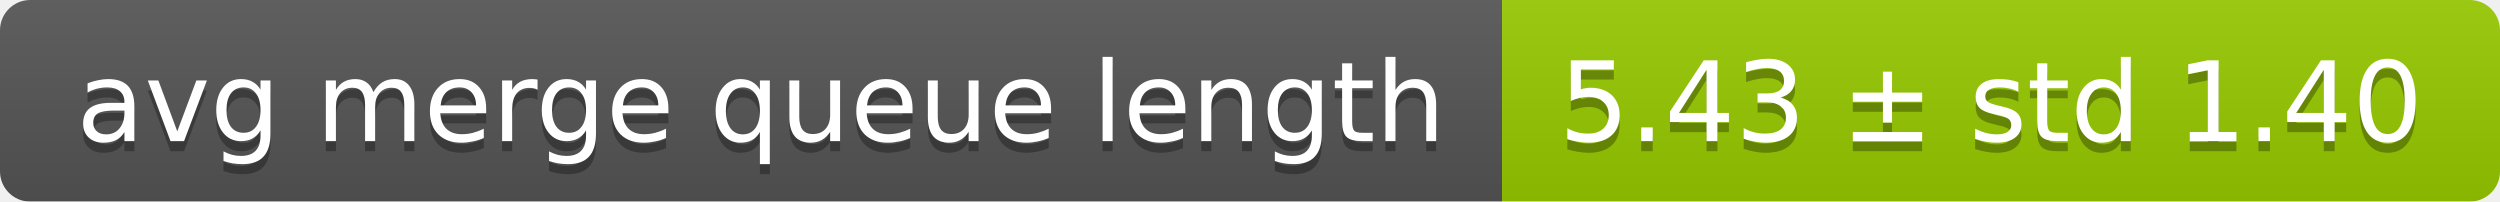
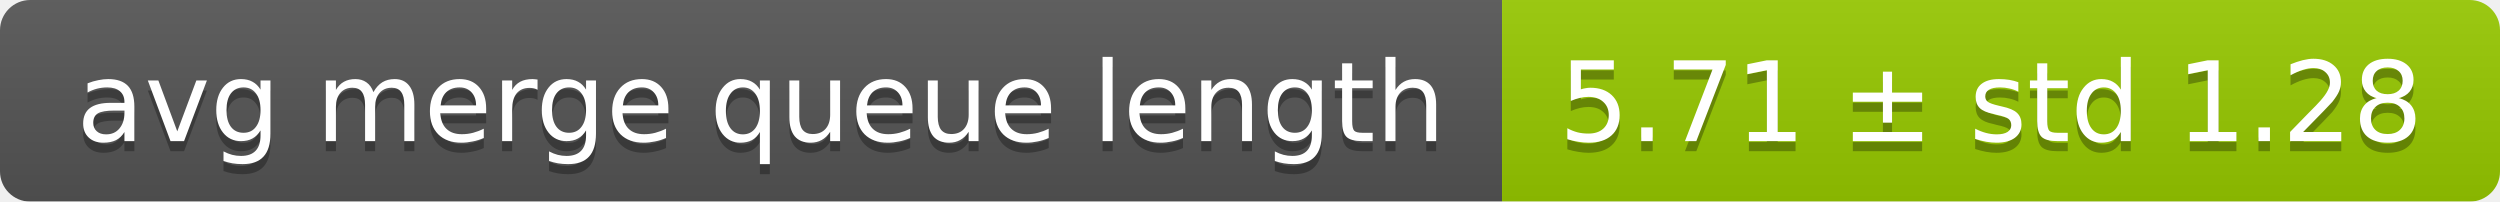
<svg xmlns="http://www.w3.org/2000/svg" width="248" height="20">
  <linearGradient id="smooth" x2="0" y2="100%">
    <stop offset="0" stop-color="#bbb" stop-opacity=".1" />
    <stop offset="1" stop-opacity=".1" />
  </linearGradient>
  <mask id="round">
    <rect width="248" height="20" rx="3" fill="#fff" />
  </mask>
  <g mask="url(#round)">
    <rect width="149" height="20" fill="#555" />
    <rect x="149" width="99" height="20" fill="#97ca00" />
    <rect width="248" height="20" fill="url(#smooth)" />
  </g>
  <g fill="#fff" text-anchor="middle" font-family="DejaVu Sans,Verdana,Geneva,sans-serif" font-size="11">
    <text x="75.5" y="15" fill="#010101" fill-opacity=".3">avg merge queue length</text>
    <text x="75.5" y="14">avg merge queue length</text>
-     <text x="197.5" y="15" fill="#010101" fill-opacity=".3">5.43 ± std 1.40</text>
-     <text x="197.5" y="14">5.43 ± std 1.40</text>
+     <text x="197.5" y="15" fill="#010101" fill-opacity=".3">5.71 ± std 1.28</text>
+     <text x="197.5" y="14">5.71 ± std 1.28</text>
  </g>
</svg>
